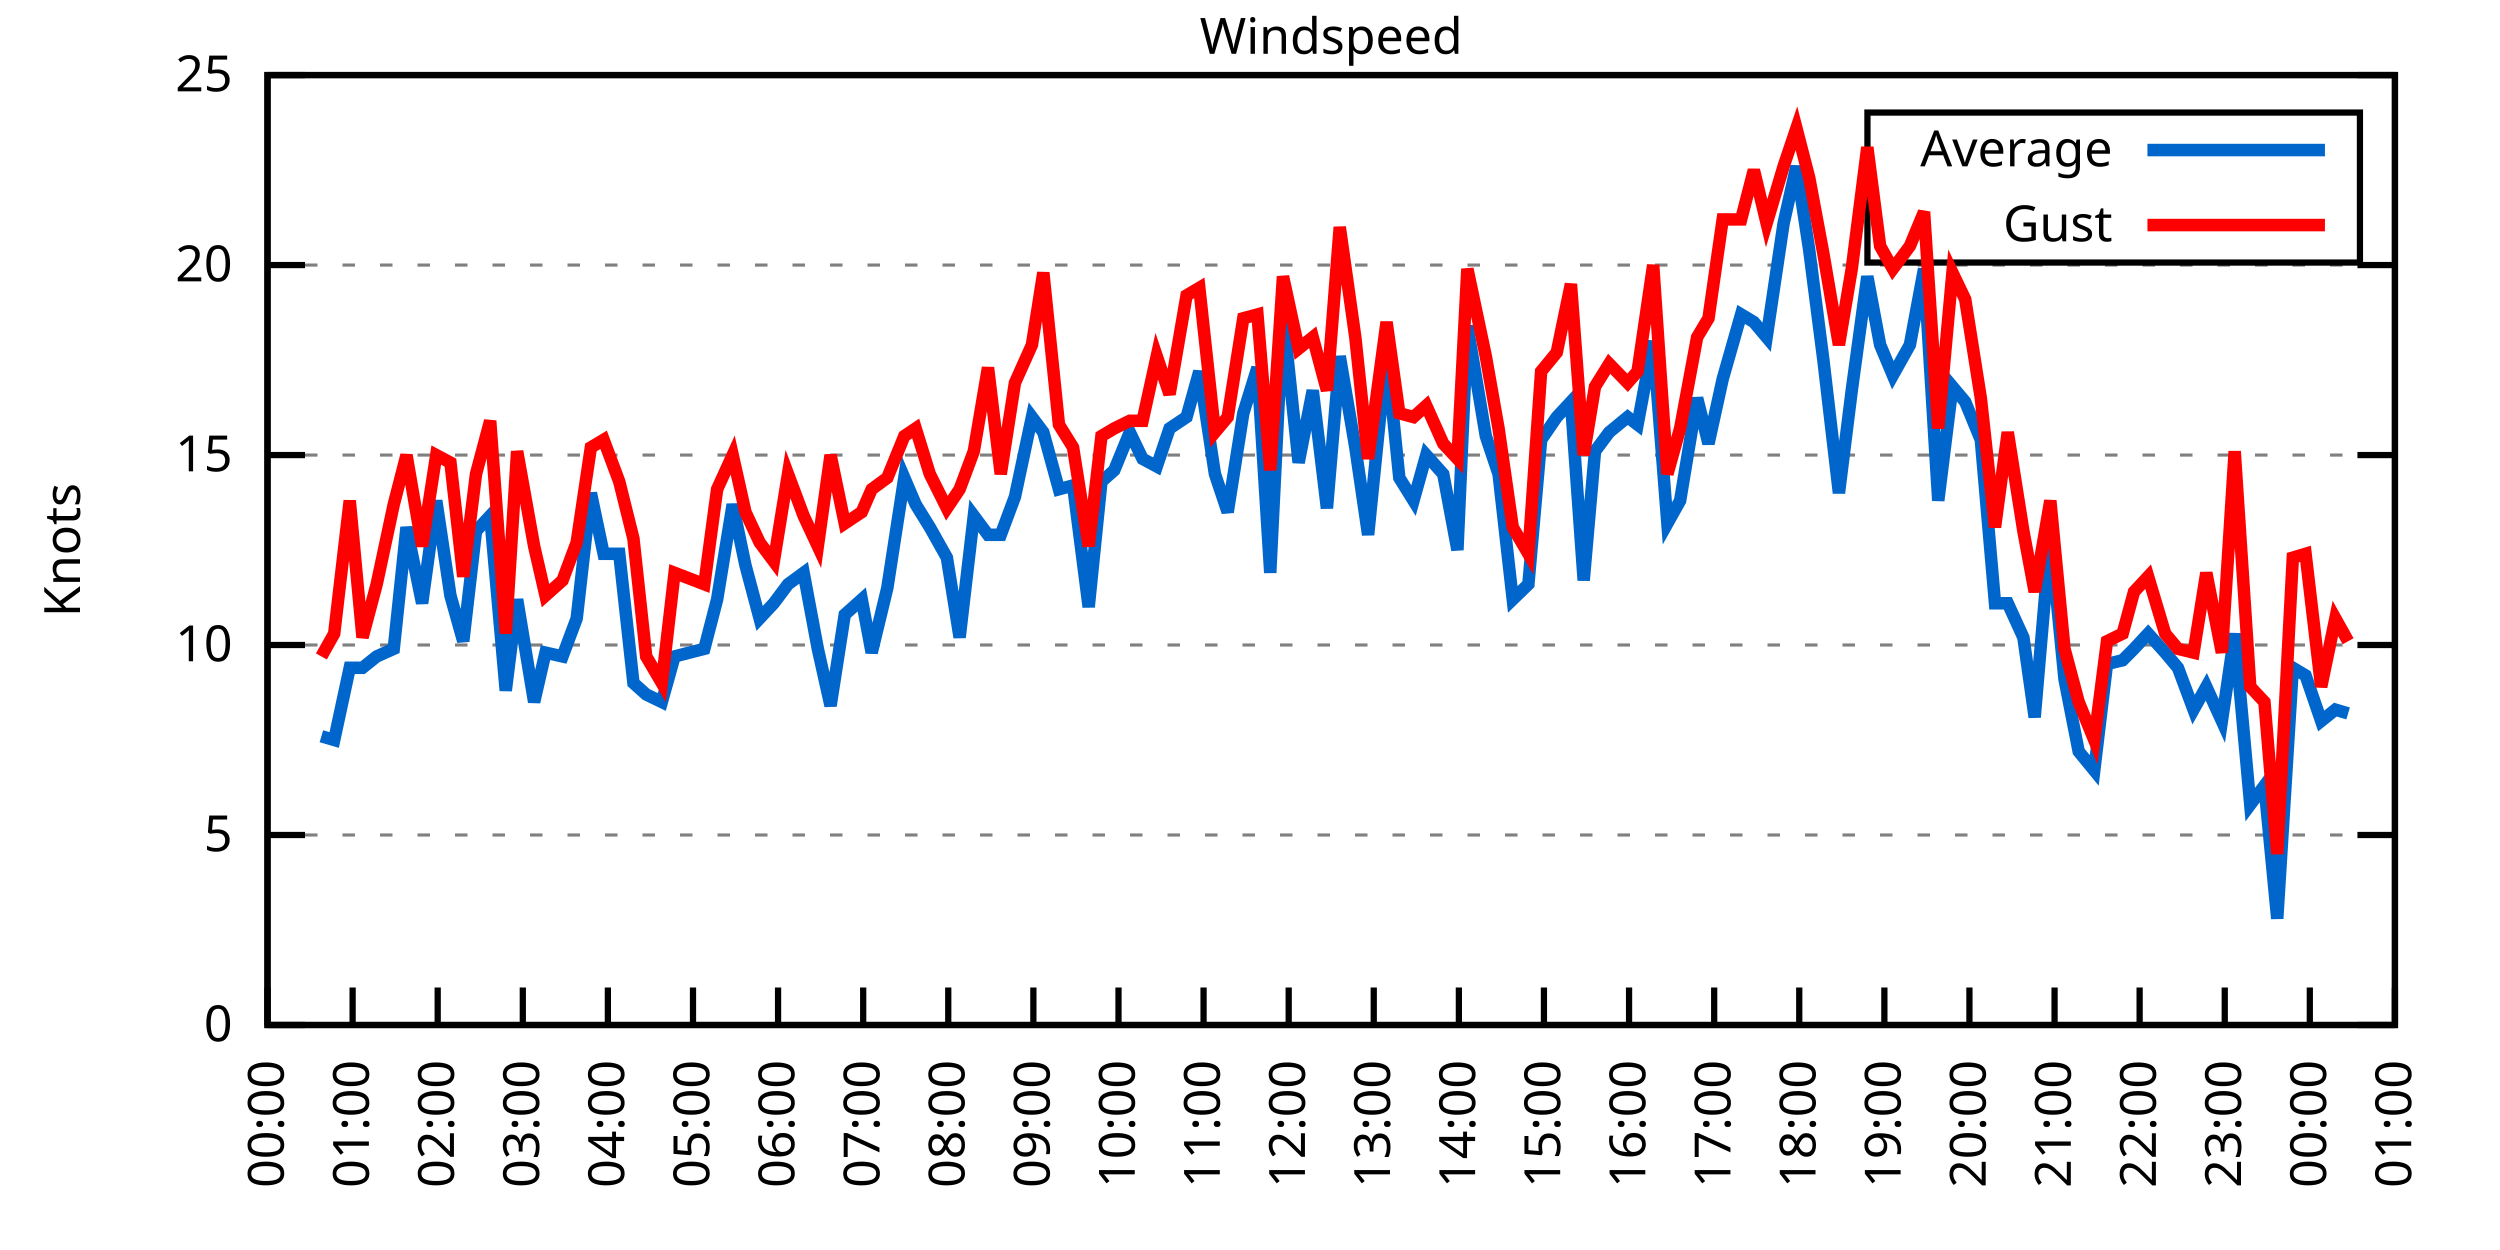
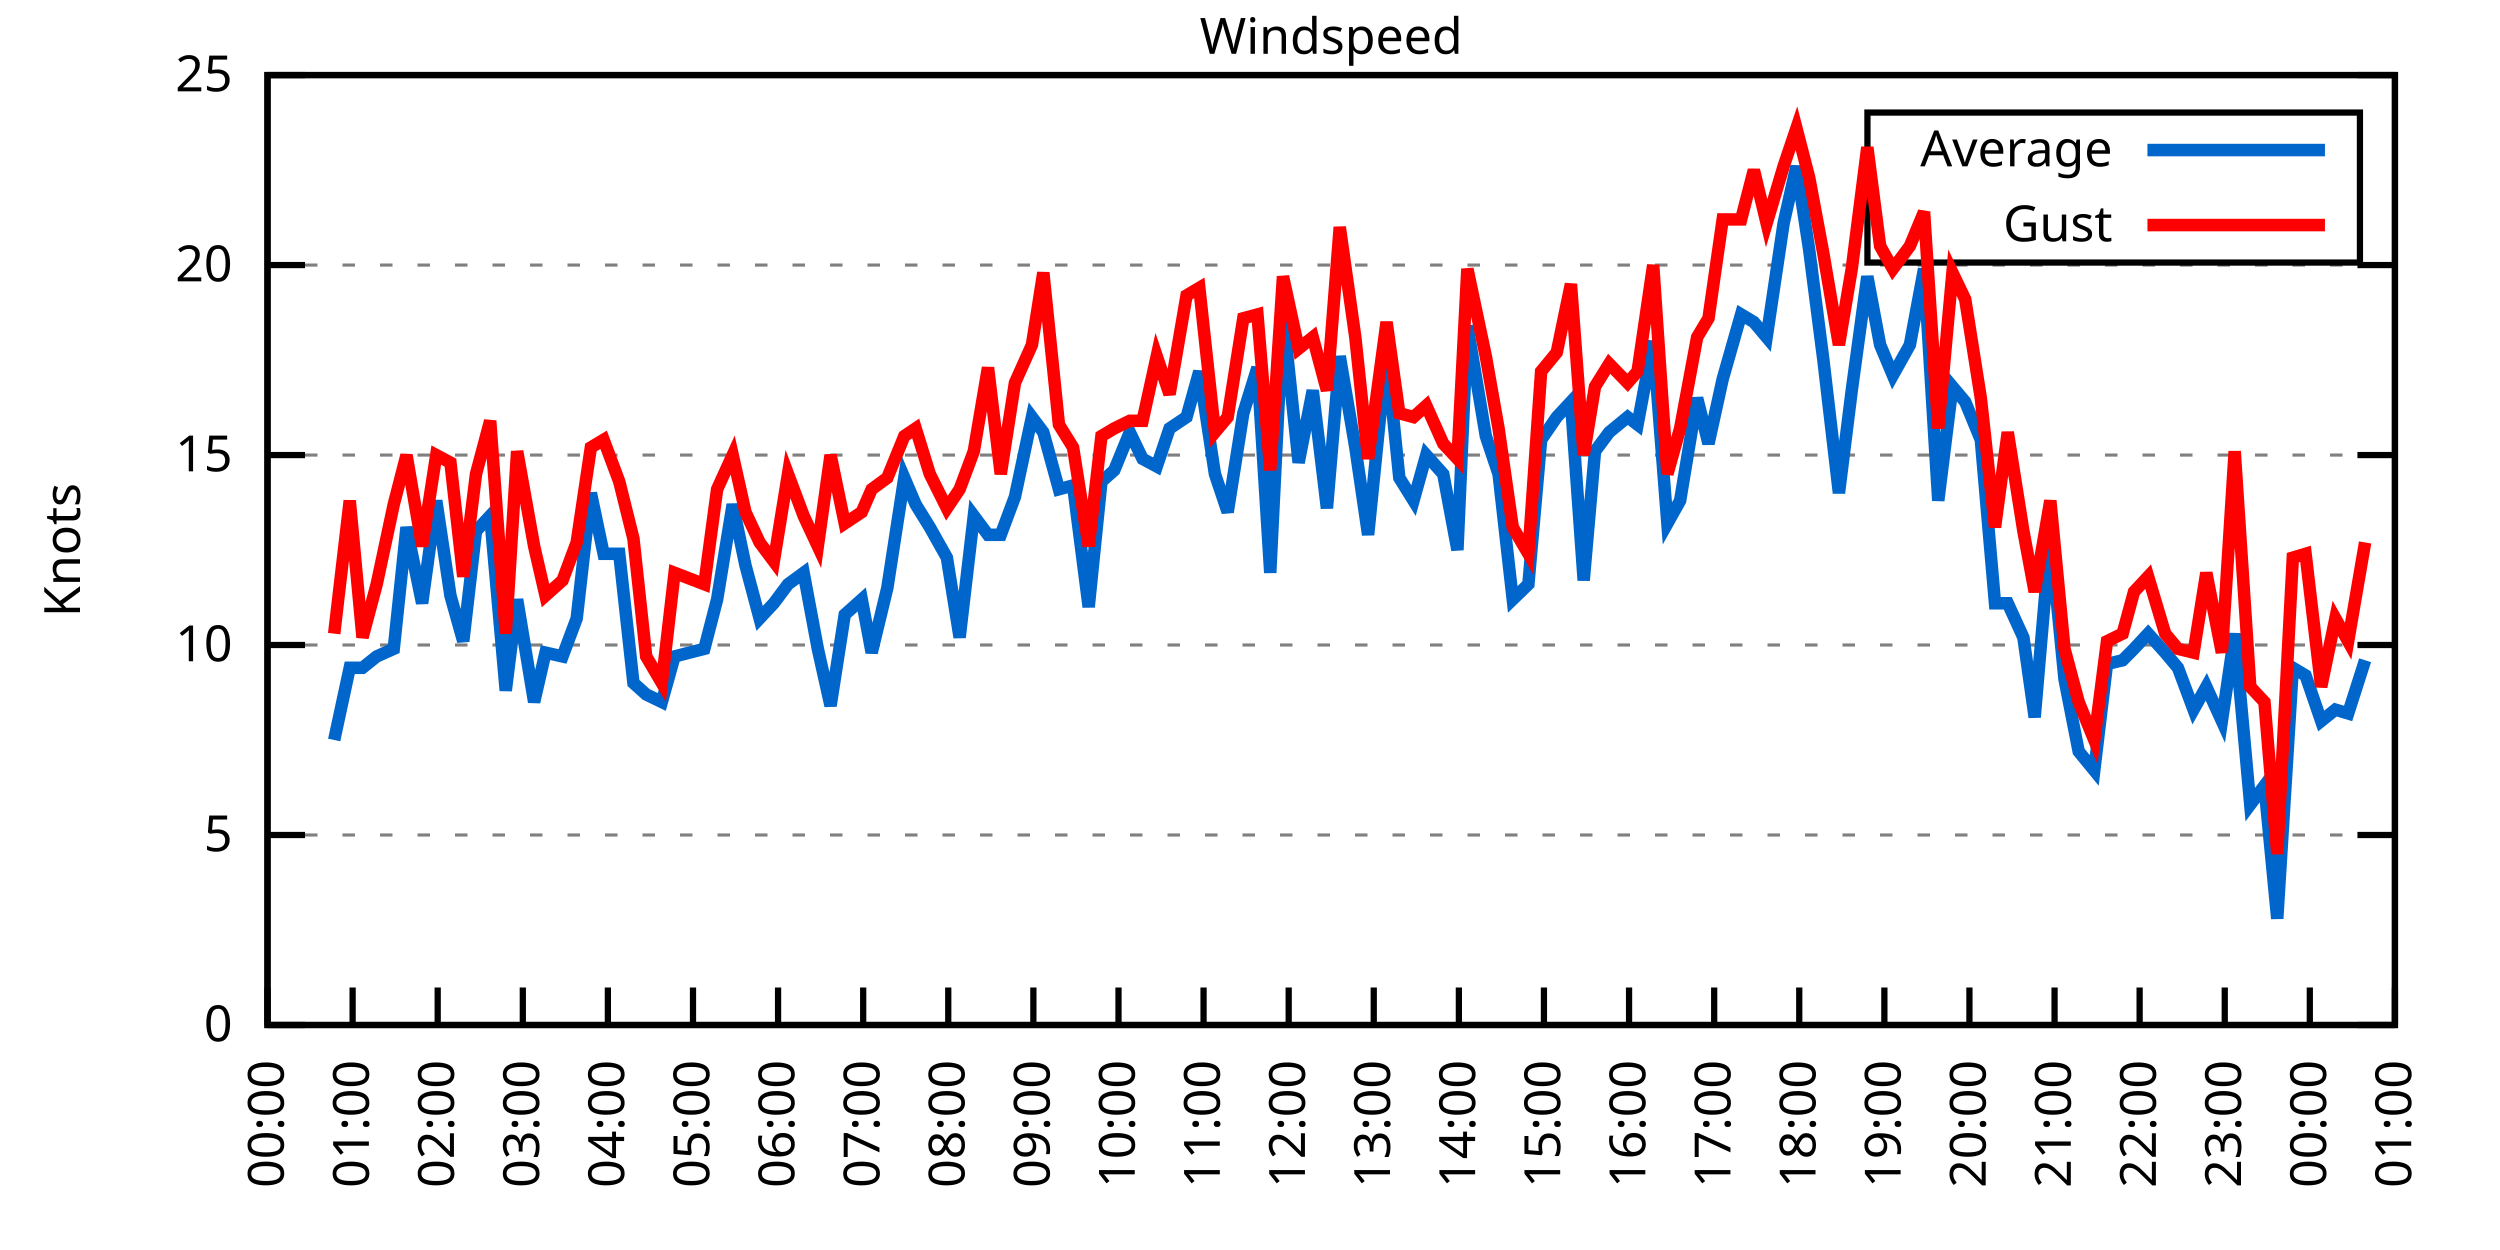
<svg xmlns="http://www.w3.org/2000/svg" xmlns:xlink="http://www.w3.org/1999/xlink" width="400" height="200" viewBox="0 0 400 200">
  <g id="gnuplot_canvas">
    <rect x="0" y="0" width="400" height="200" fill="none" />
    <defs>
      <circle id="gpDot" r="0.5" stroke-width="0.5" stroke="currentColor" />
      <path id="gpPt0" stroke-width="0.333" stroke="currentColor" d="M-1,0 h2 M0,-1 v2" />
      <path id="gpPt1" stroke-width="0.333" stroke="currentColor" d="M-1,-1 L1,1 M1,-1 L-1,1" />
      <path id="gpPt2" stroke-width="0.333" stroke="currentColor" d="M-1,0 L1,0 M0,-1 L0,1 M-1,-1 L1,1 M-1,1 L1,-1" />
      <rect id="gpPt3" stroke-width="0.333" stroke="currentColor" x="-1" y="-1" width="2" height="2" />
      <rect id="gpPt4" stroke-width="0.333" stroke="currentColor" fill="currentColor" x="-1" y="-1" width="2" height="2" />
      <circle id="gpPt5" stroke-width="0.333" stroke="currentColor" cx="0" cy="0" r="1" />
      <use xlink:href="#gpPt5" id="gpPt6" fill="currentColor" stroke="none" />
      <path id="gpPt7" stroke-width="0.333" stroke="currentColor" d="M0,-1.33 L-1.33,0.67 L1.33,0.67 z" />
      <use xlink:href="#gpPt7" id="gpPt8" fill="currentColor" stroke="none" />
      <use xlink:href="#gpPt7" id="gpPt9" stroke="currentColor" transform="rotate(180)" />
      <use xlink:href="#gpPt9" id="gpPt10" fill="currentColor" stroke="none" />
      <use xlink:href="#gpPt3" id="gpPt11" stroke="currentColor" transform="rotate(45)" />
      <use xlink:href="#gpPt11" id="gpPt12" fill="currentColor" stroke="none" />
      <path id="gpPt13" stroke-width="0.333" stroke="currentColor" d="M0,1.330 L1.265,0.411 L0.782,-1.067 L-0.782,-1.076 L-1.265,0.411 z" />
      <use xlink:href="#gpPt13" id="gpPt14" fill="currentColor" stroke="none" />
      <filter id="textbox" filterUnits="objectBoundingBox" x="0" y="0" height="1" width="1">
        <feFlood flood-color="white" flood-opacity="1" result="bgnd" />
        <feComposite in="SourceGraphic" in2="bgnd" operator="atop" />
      </filter>
      <filter id="greybox" filterUnits="objectBoundingBox" x="0" y="0" height="1" width="1">
        <feFlood flood-color="lightgrey" flood-opacity="1" result="grey" />
        <feComposite in="SourceGraphic" in2="grey" operator="atop" />
      </filter>
    </defs>
    <g fill="none" color="white" stroke="currentColor" stroke-width="1.00" stroke-linecap="butt" stroke-linejoin="miter">
</g>
    <g fill="none" color="black" stroke="currentColor" stroke-width="1.00" stroke-linecap="butt" stroke-linejoin="miter">
      <g stroke="none" shape-rendering="crispEdges">
        <polygon fill="rgb(255, 255, 255)" points="42.80,164.00 383.18,164.00 383.18,12.02 42.80,12.02 " />
      </g>
    </g>
    <g fill="none" color="black" stroke="currentColor" stroke-width="1.00" stroke-linecap="butt" stroke-linejoin="miter">
</g>
    <g fill="none" color="black" stroke="black" stroke-width="0.50" stroke-linecap="butt" stroke-linejoin="miter">
</g>
    <g fill="none" color="gray" stroke="currentColor" stroke-width="0.50" stroke-linecap="butt" stroke-linejoin="miter">
      <path stroke="gray" stroke-dasharray="2,4" class="gridline" d="M42.80,164.00 L383.19,164.00  " />
    </g>
    <g fill="none" color="gray" stroke="gray" stroke-width="1.00" stroke-linecap="butt" stroke-linejoin="miter">
</g>
    <g fill="none" color="black" stroke="currentColor" stroke-width="1.00" stroke-linecap="butt" stroke-linejoin="miter">
      <path stroke="black" d="M42.80,164.00 L48.80,164.00 M383.19,164.00 L377.19,164.00  " />
      <g transform="translate(37.20,166.60)" stroke="none" fill="black" font-family="Sans" font-size="8.00" text-anchor="end">
        <text>
          <tspan font-family="Sans"> 0</tspan>
        </text>
      </g>
    </g>
    <g fill="none" color="black" stroke="currentColor" stroke-width="1.00" stroke-linecap="butt" stroke-linejoin="miter">
</g>
    <g fill="none" color="black" stroke="black" stroke-width="0.50" stroke-linecap="butt" stroke-linejoin="miter">
</g>
    <g fill="none" color="gray" stroke="currentColor" stroke-width="0.50" stroke-linecap="butt" stroke-linejoin="miter">
      <path stroke="gray" stroke-dasharray="2,4" class="gridline" d="M42.80,133.60 L383.19,133.60  " />
    </g>
    <g fill="none" color="gray" stroke="gray" stroke-width="1.00" stroke-linecap="butt" stroke-linejoin="miter">
</g>
    <g fill="none" color="black" stroke="currentColor" stroke-width="1.00" stroke-linecap="butt" stroke-linejoin="miter">
      <path stroke="black" d="M42.80,133.60 L48.80,133.60 M383.19,133.60 L377.19,133.60  " />
      <g transform="translate(37.20,136.20)" stroke="none" fill="black" font-family="Sans" font-size="8.00" text-anchor="end">
        <text>
          <tspan font-family="Sans"> 5</tspan>
        </text>
      </g>
    </g>
    <g fill="none" color="black" stroke="currentColor" stroke-width="1.00" stroke-linecap="butt" stroke-linejoin="miter">
</g>
    <g fill="none" color="black" stroke="black" stroke-width="0.50" stroke-linecap="butt" stroke-linejoin="miter">
</g>
    <g fill="none" color="gray" stroke="currentColor" stroke-width="0.50" stroke-linecap="butt" stroke-linejoin="miter">
      <path stroke="gray" stroke-dasharray="2,4" class="gridline" d="M42.80,103.20 L383.19,103.20  " />
    </g>
    <g fill="none" color="gray" stroke="gray" stroke-width="1.00" stroke-linecap="butt" stroke-linejoin="miter">
</g>
    <g fill="none" color="black" stroke="currentColor" stroke-width="1.00" stroke-linecap="butt" stroke-linejoin="miter">
      <path stroke="black" d="M42.80,103.20 L48.80,103.20 M383.19,103.20 L377.19,103.20  " />
      <g transform="translate(37.20,105.80)" stroke="none" fill="black" font-family="Sans" font-size="8.00" text-anchor="end">
        <text>
          <tspan font-family="Sans"> 10</tspan>
        </text>
      </g>
    </g>
    <g fill="none" color="black" stroke="currentColor" stroke-width="1.00" stroke-linecap="butt" stroke-linejoin="miter">
</g>
    <g fill="none" color="black" stroke="black" stroke-width="0.50" stroke-linecap="butt" stroke-linejoin="miter">
</g>
    <g fill="none" color="gray" stroke="currentColor" stroke-width="0.50" stroke-linecap="butt" stroke-linejoin="miter">
      <path stroke="gray" stroke-dasharray="2,4" class="gridline" d="M42.80,72.81 L383.19,72.81  " />
    </g>
    <g fill="none" color="gray" stroke="gray" stroke-width="1.00" stroke-linecap="butt" stroke-linejoin="miter">
</g>
    <g fill="none" color="black" stroke="currentColor" stroke-width="1.00" stroke-linecap="butt" stroke-linejoin="miter">
      <path stroke="black" d="M42.80,72.81 L48.80,72.81 M383.19,72.81 L377.19,72.81  " />
      <g transform="translate(37.20,75.41)" stroke="none" fill="black" font-family="Sans" font-size="8.00" text-anchor="end">
        <text>
          <tspan font-family="Sans"> 15</tspan>
        </text>
      </g>
    </g>
    <g fill="none" color="black" stroke="currentColor" stroke-width="1.00" stroke-linecap="butt" stroke-linejoin="miter">
</g>
    <g fill="none" color="black" stroke="black" stroke-width="0.50" stroke-linecap="butt" stroke-linejoin="miter">
</g>
    <g fill="none" color="gray" stroke="currentColor" stroke-width="0.50" stroke-linecap="butt" stroke-linejoin="miter">
      <path stroke="gray" stroke-dasharray="2,4" class="gridline" d="M42.80,42.41 L383.19,42.41  " />
    </g>
    <g fill="none" color="gray" stroke="gray" stroke-width="1.00" stroke-linecap="butt" stroke-linejoin="miter">
</g>
    <g fill="none" color="black" stroke="currentColor" stroke-width="1.00" stroke-linecap="butt" stroke-linejoin="miter">
      <path stroke="black" d="M42.80,42.41 L48.80,42.41 M383.19,42.41 L377.19,42.41  " />
      <g transform="translate(37.20,45.01)" stroke="none" fill="black" font-family="Sans" font-size="8.00" text-anchor="end">
        <text>
          <tspan font-family="Sans"> 20</tspan>
        </text>
      </g>
    </g>
    <g fill="none" color="black" stroke="currentColor" stroke-width="1.00" stroke-linecap="butt" stroke-linejoin="miter">
</g>
    <g fill="none" color="black" stroke="black" stroke-width="0.50" stroke-linecap="butt" stroke-linejoin="miter">
</g>
    <g fill="none" color="gray" stroke="currentColor" stroke-width="0.50" stroke-linecap="butt" stroke-linejoin="miter">
      <path stroke="gray" stroke-dasharray="2,4" class="gridline" d="M42.80,12.01 L383.19,12.01  " />
    </g>
    <g fill="none" color="gray" stroke="gray" stroke-width="1.00" stroke-linecap="butt" stroke-linejoin="miter">
</g>
    <g fill="none" color="black" stroke="currentColor" stroke-width="1.00" stroke-linecap="butt" stroke-linejoin="miter">
      <path stroke="black" d="M42.80,12.01 L48.80,12.01 M383.19,12.01 L377.19,12.01  " />
      <g transform="translate(37.20,14.61)" stroke="none" fill="black" font-family="Sans" font-size="8.00" text-anchor="end">
        <text>
          <tspan font-family="Sans"> 25</tspan>
        </text>
      </g>
    </g>
    <g fill="none" color="black" stroke="currentColor" stroke-width="1.00" stroke-linecap="butt" stroke-linejoin="miter">
      <path stroke="black" d="M42.80,164.00 L42.80,158.00  " />
      <g transform="translate(45.40,169.60) rotate(270.00)" stroke="none" fill="black" font-family="Sans" font-size="8.00" text-anchor="end">
        <text>
          <tspan font-family="Sans">00:00</tspan>
        </text>
      </g>
    </g>
    <g fill="none" color="black" stroke="currentColor" stroke-width="1.00" stroke-linecap="butt" stroke-linejoin="miter">
      <path stroke="black" d="M56.42,164.00 L56.42,158.00  " />
      <g transform="translate(59.02,169.60) rotate(270.00)" stroke="none" fill="black" font-family="Sans" font-size="8.00" text-anchor="end">
        <text>
          <tspan font-family="Sans">01:00</tspan>
        </text>
      </g>
    </g>
    <g fill="none" color="black" stroke="currentColor" stroke-width="1.00" stroke-linecap="butt" stroke-linejoin="miter">
      <path stroke="black" d="M70.03,164.00 L70.03,158.00  " />
      <g transform="translate(72.63,169.60) rotate(270.00)" stroke="none" fill="black" font-family="Sans" font-size="8.00" text-anchor="end">
        <text>
          <tspan font-family="Sans">02:00</tspan>
        </text>
      </g>
    </g>
    <g fill="none" color="black" stroke="currentColor" stroke-width="1.00" stroke-linecap="butt" stroke-linejoin="miter">
      <path stroke="black" d="M83.65,164.00 L83.65,158.00  " />
      <g transform="translate(86.25,169.60) rotate(270.00)" stroke="none" fill="black" font-family="Sans" font-size="8.00" text-anchor="end">
        <text>
          <tspan font-family="Sans">03:00</tspan>
        </text>
      </g>
    </g>
    <g fill="none" color="black" stroke="currentColor" stroke-width="1.00" stroke-linecap="butt" stroke-linejoin="miter">
      <path stroke="black" d="M97.26,164.00 L97.26,158.00  " />
      <g transform="translate(99.86,169.60) rotate(270.00)" stroke="none" fill="black" font-family="Sans" font-size="8.00" text-anchor="end">
        <text>
          <tspan font-family="Sans">04:00</tspan>
        </text>
      </g>
    </g>
    <g fill="none" color="black" stroke="currentColor" stroke-width="1.00" stroke-linecap="butt" stroke-linejoin="miter">
      <path stroke="black" d="M110.88,164.00 L110.88,158.00  " />
      <g transform="translate(113.48,169.60) rotate(270.00)" stroke="none" fill="black" font-family="Sans" font-size="8.00" text-anchor="end">
        <text>
          <tspan font-family="Sans">05:00</tspan>
        </text>
      </g>
    </g>
    <g fill="none" color="black" stroke="currentColor" stroke-width="1.00" stroke-linecap="butt" stroke-linejoin="miter">
      <path stroke="black" d="M124.49,164.00 L124.49,158.00  " />
      <g transform="translate(127.09,169.60) rotate(270.00)" stroke="none" fill="black" font-family="Sans" font-size="8.00" text-anchor="end">
        <text>
          <tspan font-family="Sans">06:00</tspan>
        </text>
      </g>
    </g>
    <g fill="none" color="black" stroke="currentColor" stroke-width="1.00" stroke-linecap="butt" stroke-linejoin="miter">
      <path stroke="black" d="M138.11,164.00 L138.11,158.00  " />
      <g transform="translate(140.71,169.60) rotate(270.00)" stroke="none" fill="black" font-family="Sans" font-size="8.00" text-anchor="end">
        <text>
          <tspan font-family="Sans">07:00</tspan>
        </text>
      </g>
    </g>
    <g fill="none" color="black" stroke="currentColor" stroke-width="1.00" stroke-linecap="butt" stroke-linejoin="miter">
      <path stroke="black" d="M151.72,164.00 L151.72,158.00  " />
      <g transform="translate(154.32,169.60) rotate(270.00)" stroke="none" fill="black" font-family="Sans" font-size="8.00" text-anchor="end">
        <text>
          <tspan font-family="Sans">08:00</tspan>
        </text>
      </g>
    </g>
    <g fill="none" color="black" stroke="currentColor" stroke-width="1.00" stroke-linecap="butt" stroke-linejoin="miter">
      <path stroke="black" d="M165.34,164.00 L165.34,158.00  " />
      <g transform="translate(167.94,169.60) rotate(270.00)" stroke="none" fill="black" font-family="Sans" font-size="8.00" text-anchor="end">
        <text>
          <tspan font-family="Sans">09:00</tspan>
        </text>
      </g>
    </g>
    <g fill="none" color="black" stroke="currentColor" stroke-width="1.00" stroke-linecap="butt" stroke-linejoin="miter">
      <path stroke="black" d="M178.96,164.00 L178.96,158.00  " />
      <g transform="translate(181.56,169.60) rotate(270.00)" stroke="none" fill="black" font-family="Sans" font-size="8.00" text-anchor="end">
        <text>
          <tspan font-family="Sans">10:00</tspan>
        </text>
      </g>
    </g>
    <g fill="none" color="black" stroke="currentColor" stroke-width="1.00" stroke-linecap="butt" stroke-linejoin="miter">
      <path stroke="black" d="M192.57,164.00 L192.57,158.00  " />
      <g transform="translate(195.17,169.60) rotate(270.00)" stroke="none" fill="black" font-family="Sans" font-size="8.00" text-anchor="end">
        <text>
          <tspan font-family="Sans">11:00</tspan>
        </text>
      </g>
    </g>
    <g fill="none" color="black" stroke="currentColor" stroke-width="1.00" stroke-linecap="butt" stroke-linejoin="miter">
      <path stroke="black" d="M206.19,164.00 L206.19,158.00  " />
      <g transform="translate(208.79,169.60) rotate(270.00)" stroke="none" fill="black" font-family="Sans" font-size="8.00" text-anchor="end">
        <text>
          <tspan font-family="Sans">12:00</tspan>
        </text>
      </g>
    </g>
    <g fill="none" color="black" stroke="currentColor" stroke-width="1.00" stroke-linecap="butt" stroke-linejoin="miter">
      <path stroke="black" d="M219.80,164.00 L219.80,158.00  " />
      <g transform="translate(222.40,169.60) rotate(270.00)" stroke="none" fill="black" font-family="Sans" font-size="8.00" text-anchor="end">
        <text>
          <tspan font-family="Sans">13:00</tspan>
        </text>
      </g>
    </g>
    <g fill="none" color="black" stroke="currentColor" stroke-width="1.00" stroke-linecap="butt" stroke-linejoin="miter">
      <path stroke="black" d="M233.42,164.00 L233.42,158.00  " />
      <g transform="translate(236.02,169.60) rotate(270.00)" stroke="none" fill="black" font-family="Sans" font-size="8.00" text-anchor="end">
        <text>
          <tspan font-family="Sans">14:00</tspan>
        </text>
      </g>
    </g>
    <g fill="none" color="black" stroke="currentColor" stroke-width="1.00" stroke-linecap="butt" stroke-linejoin="miter">
      <path stroke="black" d="M247.03,164.00 L247.03,158.00  " />
      <g transform="translate(249.63,169.60) rotate(270.00)" stroke="none" fill="black" font-family="Sans" font-size="8.00" text-anchor="end">
        <text>
          <tspan font-family="Sans">15:00</tspan>
        </text>
      </g>
    </g>
    <g fill="none" color="black" stroke="currentColor" stroke-width="1.00" stroke-linecap="butt" stroke-linejoin="miter">
      <path stroke="black" d="M260.65,164.00 L260.65,158.00  " />
      <g transform="translate(263.25,169.60) rotate(270.00)" stroke="none" fill="black" font-family="Sans" font-size="8.00" text-anchor="end">
        <text>
          <tspan font-family="Sans">16:00</tspan>
        </text>
      </g>
    </g>
    <g fill="none" color="black" stroke="currentColor" stroke-width="1.00" stroke-linecap="butt" stroke-linejoin="miter">
      <path stroke="black" d="M274.27,164.00 L274.27,158.00  " />
      <g transform="translate(276.87,169.60) rotate(270.00)" stroke="none" fill="black" font-family="Sans" font-size="8.00" text-anchor="end">
        <text>
          <tspan font-family="Sans">17:00</tspan>
        </text>
      </g>
    </g>
    <g fill="none" color="black" stroke="currentColor" stroke-width="1.00" stroke-linecap="butt" stroke-linejoin="miter">
      <path stroke="black" d="M287.88,164.00 L287.88,158.00  " />
      <g transform="translate(290.48,169.60) rotate(270.00)" stroke="none" fill="black" font-family="Sans" font-size="8.00" text-anchor="end">
        <text>
          <tspan font-family="Sans">18:00</tspan>
        </text>
      </g>
    </g>
    <g fill="none" color="black" stroke="currentColor" stroke-width="1.00" stroke-linecap="butt" stroke-linejoin="miter">
      <path stroke="black" d="M301.50,164.00 L301.50,158.00  " />
      <g transform="translate(304.10,169.60) rotate(270.00)" stroke="none" fill="black" font-family="Sans" font-size="8.00" text-anchor="end">
        <text>
          <tspan font-family="Sans">19:00</tspan>
        </text>
      </g>
    </g>
    <g fill="none" color="black" stroke="currentColor" stroke-width="1.00" stroke-linecap="butt" stroke-linejoin="miter">
      <path stroke="black" d="M315.11,164.00 L315.11,158.00  " />
      <g transform="translate(317.71,169.60) rotate(270.00)" stroke="none" fill="black" font-family="Sans" font-size="8.00" text-anchor="end">
        <text>
          <tspan font-family="Sans">20:00</tspan>
        </text>
      </g>
    </g>
    <g fill="none" color="black" stroke="currentColor" stroke-width="1.00" stroke-linecap="butt" stroke-linejoin="miter">
      <path stroke="black" d="M328.73,164.00 L328.73,158.00  " />
      <g transform="translate(331.33,169.60) rotate(270.00)" stroke="none" fill="black" font-family="Sans" font-size="8.00" text-anchor="end">
        <text>
          <tspan font-family="Sans">21:00</tspan>
        </text>
      </g>
    </g>
    <g fill="none" color="black" stroke="currentColor" stroke-width="1.00" stroke-linecap="butt" stroke-linejoin="miter">
      <path stroke="black" d="M342.34,164.00 L342.34,158.00  " />
      <g transform="translate(344.94,169.60) rotate(270.00)" stroke="none" fill="black" font-family="Sans" font-size="8.00" text-anchor="end">
        <text>
          <tspan font-family="Sans">22:00</tspan>
        </text>
      </g>
    </g>
    <g fill="none" color="black" stroke="currentColor" stroke-width="1.00" stroke-linecap="butt" stroke-linejoin="miter">
      <path stroke="black" d="M355.96,164.00 L355.96,158.00  " />
      <g transform="translate(358.56,169.60) rotate(270.00)" stroke="none" fill="black" font-family="Sans" font-size="8.00" text-anchor="end">
        <text>
          <tspan font-family="Sans">23:00</tspan>
        </text>
      </g>
    </g>
    <g fill="none" color="black" stroke="currentColor" stroke-width="1.00" stroke-linecap="butt" stroke-linejoin="miter">
      <path stroke="black" d="M369.57,164.00 L369.57,158.00  " />
      <g transform="translate(372.17,169.60) rotate(270.00)" stroke="none" fill="black" font-family="Sans" font-size="8.00" text-anchor="end">
        <text>
          <tspan font-family="Sans">00:00</tspan>
        </text>
      </g>
    </g>
    <g fill="none" color="black" stroke="currentColor" stroke-width="1.00" stroke-linecap="butt" stroke-linejoin="miter">
      <path stroke="black" d="M383.19,164.00 L383.19,158.00  " />
      <g transform="translate(385.79,169.60) rotate(270.00)" stroke="none" fill="black" font-family="Sans" font-size="8.00" text-anchor="end">
        <text>
          <tspan font-family="Sans">01:00</tspan>
        </text>
      </g>
    </g>
    <g fill="none" color="black" stroke="currentColor" stroke-width="1.00" stroke-linecap="butt" stroke-linejoin="miter">
</g>
    <g fill="none" color="black" stroke="currentColor" stroke-width="1.00" stroke-linecap="butt" stroke-linejoin="miter">
      <path stroke="black" d="M42.80,12.01 L42.80,164.00 L383.19,164.00 L383.19,12.01 L42.80,12.01 Z  " />
    </g>
    <g fill="none" color="black" stroke="currentColor" stroke-width="1.00" stroke-linecap="butt" stroke-linejoin="miter">
</g>
    <g fill="none" color="black" stroke="currentColor" stroke-width="1.00" stroke-linecap="butt" stroke-linejoin="miter">
      <path stroke="black" d="M298.79,42.01 L298.79,18.01 L377.59,18.01 L377.59,42.01 L298.79,42.01 Z  " />
    </g>
    <g id="Windspeed_plot_1">
      <g fill="none" color="white" stroke="black" stroke-width="2.00" stroke-linecap="butt" stroke-linejoin="miter">
</g>
      <g fill="none" color="black" stroke="currentColor" stroke-width="2.00" stroke-linecap="butt" stroke-linejoin="miter">
        <g transform="translate(337.99,26.61)" stroke="none" fill="black" font-family="Sans" font-size="8.00" text-anchor="end">
          <text>
            <tspan font-family="Sans">Average</tspan>
          </text>
        </g>
      </g>
      <g fill="none" color="black" stroke="currentColor" stroke-width="2.00" stroke-linecap="butt" stroke-linejoin="miter">
-         <path stroke="rgb(  0, 102, 204)" d="M343.59,24.01 L371.99,24.01 M51.42,117.80 L53.47,118.40 L55.96,106.85 L58.00,106.85 L60.27,105.03 L63.00,103.81   L65.04,84.36 L67.54,96.52 L69.80,80.10 L72.07,95.30 L74.12,102.60 L76.16,84.97 L78.43,82.53 L80.92,110.50   L82.74,95.91 L85.46,112.32 L87.28,104.42 L90.00,105.03 L92.27,98.95 L94.54,78.89 L96.58,88.61 L99.08,88.61   L101.35,109.28 L103.39,111.11 L105.89,112.32 L107.93,105.03 L112.69,103.81 L114.74,95.91 L117.23,80.71 L119.27,90.44   L121.54,98.95 L123.81,96.52 L126.08,93.48 L128.58,91.65 L130.85,103.81 L132.89,112.93 L135.16,98.34 L137.88,95.91   L139.47,104.42 L141.97,94.08 L144.69,76.45 L146.51,80.71 L148.77,84.36 L151.50,89.22 L153.54,101.99 L155.81,82.53   L158.08,85.57 L160.12,85.57 L162.39,79.49 L165.11,66.73 L166.93,69.16 L169.43,78.28 L171.69,77.67 L174.19,97.12   L176.23,77.06 L178.28,75.24 L180.77,69.16 L182.81,73.41 L185.08,74.63 L187.13,68.55 L189.85,66.73 L191.89,59.43   L194.39,75.85 L196.43,81.93 L198.93,66.12 L201.19,58.82 L203.24,91.65 L205.28,50.31 L207.78,74.02 L210.04,62.47   L212.31,81.32 L214.36,57.00 L216.85,71.59 L218.90,85.57 L221.85,56.39 L223.89,76.45 L226.16,80.10 L228.20,72.81   L230.92,75.85 L233.19,88.00 L234.78,52.14 L237.73,69.77 L239.77,75.85 L242.04,95.91 L244.54,93.48 L246.58,70.37   L249.08,66.73 L251.35,64.29 L253.39,92.87 L255.20,72.20 L257.47,69.16 L260.42,66.73 L262.01,67.94 L264.51,54.57   L266.78,83.75 L268.82,80.10 L271.54,63.69 L273.36,70.98 L275.63,60.65 L278.58,50.31 L280.62,51.53 L282.66,53.96   L285.38,35.72 L287.43,26.60 L289.47,39.98 L291.74,57.61 L294.23,78.89 L296.28,62.47 L298.77,44.23 L300.82,55.18   L302.86,60.04 L305.58,55.18 L307.85,43.02 L310.12,80.10 L312.39,61.86 L314.43,64.29 L316.93,70.37 L319.20,96.52   L321.24,96.52 L323.74,101.99 L325.55,114.76 L328.05,85.57 L330.32,108.68 L332.59,120.23 L335.08,123.27 L337.12,106.24   L339.62,105.64 L341.44,103.81 L343.70,101.38 L346.43,104.42 L348.47,106.85 L350.97,113.54 L353.01,109.89 L355.50,115.36   L357.55,101.38 L360.04,128.74 L362.31,125.70 L364.36,146.98 L366.85,106.85 L368.89,108.07 L371.39,115.36 L373.66,113.54   L375.70,114.15  " />
+         <path stroke="rgb(  0, 102, 204)" d="M343.59,24.01 L371.99,24.01 M53.47,118.40 L55.96,106.85 L58.00,106.85 L60.27,105.03 L63.00,103.81 L65.04,84.36   L67.54,96.52 L69.80,80.10 L72.07,95.30 L74.12,102.60 L76.16,84.97 L78.43,82.53 L80.92,110.50 L82.74,95.91   L85.46,112.32 L87.28,104.42 L90.00,105.03 L92.27,98.95 L94.54,78.89 L96.58,88.61 L99.08,88.61 L101.35,109.28   L103.39,111.11 L105.89,112.32 L107.93,105.03 L112.69,103.81 L114.74,95.91 L117.23,80.71 L119.27,90.44 L121.54,98.95   L123.81,96.52 L126.08,93.48 L128.58,91.65 L130.85,103.81 L132.89,112.93 L135.16,98.34 L137.88,95.91 L139.47,104.42   L141.97,94.08 L144.69,76.45 L146.51,80.71 L148.77,84.36 L151.50,89.22 L153.54,101.99 L155.81,82.53 L158.08,85.57   L160.12,85.57 L162.39,79.49 L165.11,66.73 L166.93,69.16 L169.43,78.28 L171.69,77.67 L174.19,97.12 L176.23,77.06   L178.28,75.24 L180.77,69.16 L182.81,73.41 L185.08,74.63 L187.13,68.55 L189.85,66.73 L191.89,59.43 L194.39,75.85   L196.43,81.93 L198.93,66.12 L201.19,58.82 L203.24,91.65 L205.28,50.31 L207.78,74.02 L210.04,62.47 L212.31,81.32   L214.36,57.00 L216.85,71.59 L218.90,85.57 L221.85,56.39 L223.89,76.45 L226.16,80.10 L228.20,72.81 L230.92,75.85   L233.19,88.00 L234.78,52.14 L237.73,69.77 L239.77,75.85 L242.04,95.91 L244.54,93.48 L246.58,70.37 L249.08,66.73   L251.35,64.29 L253.39,92.87 L255.20,72.20 L257.47,69.16 L260.42,66.73 L262.01,67.94 L264.51,54.57 L266.78,83.75   L268.82,80.10 L271.54,63.69 L273.36,70.98 L275.63,60.65 L278.58,50.31 L280.62,51.53 L282.66,53.96 L285.38,35.72   L287.43,26.60 L289.47,39.98 L291.74,57.61 L294.23,78.89 L296.28,62.47 L298.77,44.23 L300.82,55.18 L302.86,60.04   L305.58,55.18 L307.85,43.02 L310.12,80.10 L312.39,61.86 L314.43,64.29 L316.93,70.37 L319.20,96.52 L321.24,96.52   L323.74,101.99 L325.55,114.76 L328.05,85.57 L330.32,108.68 L332.59,120.23 L335.08,123.27 L337.12,106.24 L339.62,105.64   L341.44,103.81 L343.70,101.38 L346.43,104.42 L348.47,106.85 L350.97,113.54 L353.01,109.89 L355.50,115.36 L357.55,101.38   L360.04,128.74 L362.31,125.70 L364.36,146.98 L366.85,106.85 L368.89,108.07 L371.39,115.36 L373.66,113.54 L375.70,114.15   L378.42,105.64  " />
      </g>
    </g>
    <g id="Windspeed_plot_2">
      <g fill="none" color="black" stroke="currentColor" stroke-width="2.00" stroke-linecap="butt" stroke-linejoin="miter">
        <g transform="translate(337.99,38.61)" stroke="none" fill="black" font-family="Sans" font-size="8.00" text-anchor="end">
          <text>
            <tspan font-family="Sans">Gust</tspan>
          </text>
        </g>
      </g>
      <g fill="none" color="black" stroke="currentColor" stroke-width="2.00" stroke-linecap="butt" stroke-linejoin="miter">
-         <path stroke="rgb(255,   0,   0)" d="M343.59,36.01 L371.99,36.01 M51.42,105.03 L53.47,101.38 L55.96,80.10 L58.00,101.99 L60.27,93.48 L63.00,80.71   L65.04,72.81 L67.54,87.40 L69.80,72.81 L72.07,74.02 L74.12,92.26 L76.16,75.85 L78.43,67.33 L80.92,101.38   L82.74,72.20 L85.46,87.40 L87.28,95.30 L90.00,92.87 L92.27,86.79 L94.54,71.59 L96.58,70.37 L99.08,77.06   L101.35,86.18 L103.39,105.03 L105.89,109.28 L107.93,91.65 L112.69,93.48 L114.74,78.28 L117.23,72.81 L119.27,81.93   L121.54,86.79 L123.81,89.83 L126.08,75.85 L128.58,82.53 L130.85,87.40 L132.89,72.81 L135.16,83.75 L137.88,81.93   L139.47,78.28 L141.97,76.45 L144.69,69.77 L146.51,68.55 L148.77,75.85 L151.50,81.32 L153.54,78.28 L155.81,72.20   L158.08,58.82 L160.12,75.85 L162.39,61.25 L165.11,55.18 L166.93,43.62 L169.43,67.94 L171.69,71.59 L174.19,87.40   L176.23,69.77 L178.28,68.55 L180.77,67.33 L182.81,67.33 L185.08,57.00 L187.13,63.08 L189.85,47.27 L191.89,46.06   L194.39,69.16 L196.43,66.73 L198.93,50.92 L201.19,50.31 L203.24,75.24 L205.28,44.23 L207.78,55.78 L210.04,53.96   L212.31,62.47 L214.36,36.33 L216.85,53.96 L218.90,73.41 L221.85,51.53 L223.89,66.12 L226.16,66.73 L228.20,64.90   L230.92,70.98 L233.19,73.41 L234.78,43.02 L237.73,57.00 L239.77,68.55 L242.04,84.36 L244.54,88.61 L246.58,59.43   L249.08,56.39 L251.35,45.45 L253.39,72.81 L255.20,61.86 L257.47,58.21 L260.42,61.25 L262.01,59.43 L264.51,42.41   L266.78,75.85 L268.82,68.55 L271.54,53.96 L273.36,50.92 L275.63,35.11 L278.58,35.11 L280.62,27.21 L282.66,35.72   L285.38,26.60 L287.43,20.52 L289.47,28.42 L291.74,40.58 L294.23,55.18 L296.28,43.02 L298.77,23.56 L300.82,39.37   L302.86,43.02 L305.58,39.37 L307.85,33.90 L310.12,68.55 L312.39,43.62 L314.43,47.88 L316.93,63.69 L319.20,84.36   L321.24,69.16 L323.74,84.97 L325.55,94.69 L328.05,80.10 L330.32,103.81 L332.59,112.32 L335.08,118.40 L337.12,102.60   L339.62,101.38 L341.44,94.69 L343.70,92.26 L346.43,101.38 L348.47,103.81 L350.97,104.42 L353.01,91.65 L355.50,104.42   L357.55,72.20 L360.04,109.89 L362.31,112.32 L364.36,136.64 L366.85,89.22 L368.89,88.61 L371.39,109.89 L373.66,98.95   L375.70,102.60  " />
+         <path stroke="rgb(255,   0,   0)" d="M343.59,36.01 L371.99,36.01 M53.47,101.38 L55.96,80.10 L58.00,101.99 L60.27,93.48 L63.00,80.71 L65.04,72.81   L67.54,87.40 L69.80,72.81 L72.07,74.02 L74.12,92.26 L76.16,75.85 L78.43,67.33 L80.92,101.38 L82.74,72.20   L85.46,87.40 L87.28,95.30 L90.00,92.87 L92.27,86.79 L94.54,71.59 L96.58,70.37 L99.08,77.06 L101.35,86.18   L103.39,105.03 L105.89,109.28 L107.93,91.65 L112.69,93.48 L114.74,78.28 L117.23,72.81 L119.27,81.93 L121.54,86.79   L123.81,89.83 L126.08,75.85 L128.58,82.53 L130.85,87.40 L132.89,72.81 L135.16,83.75 L137.88,81.93 L139.47,78.28   L141.97,76.45 L144.69,69.77 L146.51,68.55 L148.77,75.85 L151.50,81.32 L153.54,78.28 L155.81,72.20 L158.08,58.82   L160.12,75.85 L162.39,61.25 L165.11,55.18 L166.93,43.62 L169.43,67.94 L171.69,71.59 L174.19,87.40 L176.23,69.77   L178.28,68.55 L180.77,67.33 L182.81,67.33 L185.08,57.00 L187.13,63.08 L189.85,47.27 L191.89,46.06 L194.39,69.16   L196.43,66.73 L198.93,50.92 L201.19,50.31 L203.24,75.24 L205.28,44.23 L207.78,55.78 L210.04,53.96 L212.31,62.47   L214.36,36.33 L216.85,53.96 L218.90,73.41 L221.85,51.53 L223.89,66.12 L226.16,66.73 L228.20,64.90 L230.92,70.98   L233.19,73.41 L234.78,43.02 L237.73,57.00 L239.77,68.55 L242.04,84.36 L244.54,88.61 L246.58,59.43 L249.08,56.39   L251.35,45.45 L253.39,72.81 L255.20,61.86 L257.47,58.21 L260.42,61.25 L262.01,59.43 L264.51,42.41 L266.78,75.85   L268.82,68.55 L271.54,53.96 L273.36,50.92 L275.63,35.11 L278.58,35.11 L280.62,27.21 L282.66,35.72 L285.38,26.60   L287.43,20.52 L289.47,28.42 L291.74,40.58 L294.23,55.18 L296.28,43.02 L298.77,23.56 L300.82,39.37 L302.86,43.02   L305.58,39.37 L307.85,33.90 L310.12,68.55 L312.39,43.62 L314.43,47.88 L316.93,63.69 L319.20,84.36 L321.24,69.16   L323.74,84.97 L325.55,94.69 L328.05,80.10 L330.32,103.81 L332.59,112.32 L335.08,118.40 L337.12,102.60 L339.62,101.38   L341.44,94.69 L343.70,92.26 L346.43,101.38 L348.47,103.81 L350.97,104.42 L353.01,91.65 L355.50,104.42 L357.55,72.20   L360.04,109.89 L362.31,112.32 L364.36,136.64 L366.85,89.22 L368.89,88.61 L371.39,109.89 L373.66,98.95 L375.70,102.60   L378.42,86.79  " />
      </g>
    </g>
    <g fill="none" color="black" stroke="currentColor" stroke-width="2.00" stroke-linecap="butt" stroke-linejoin="miter">
</g>
    <g fill="none" color="black" stroke="black" stroke-width="1.00" stroke-linecap="butt" stroke-linejoin="miter">
</g>
    <g fill="none" color="black" stroke="currentColor" stroke-width="1.00" stroke-linecap="butt" stroke-linejoin="miter">
      <path stroke="black" d="M42.80,12.01 L42.80,164.00 L383.19,164.00 L383.19,12.01 L42.80,12.01 Z  " />
      <g transform="translate(12.80,88.01) rotate(270.00)" stroke="none" fill="black" font-family="Sans" font-size="8.00" text-anchor="middle">
        <text>
          <tspan font-family="Sans">Knots</tspan>
        </text>
      </g>
    </g>
    <g fill="none" color="black" stroke="currentColor" stroke-width="1.00" stroke-linecap="butt" stroke-linejoin="miter">
</g>
    <g fill="none" color="black" stroke="currentColor" stroke-width="1.00" stroke-linecap="butt" stroke-linejoin="miter">
      <g transform="translate(212.99,8.61)" stroke="none" fill="black" font-family="Sans" font-size="8.00" text-anchor="middle">
        <text>
          <tspan font-family="Sans">Windspeed</tspan>
        </text>
      </g>
    </g>
    <g fill="none" color="black" stroke="currentColor" stroke-width="1.00" stroke-linecap="butt" stroke-linejoin="miter">
</g>
  </g>
</svg>
